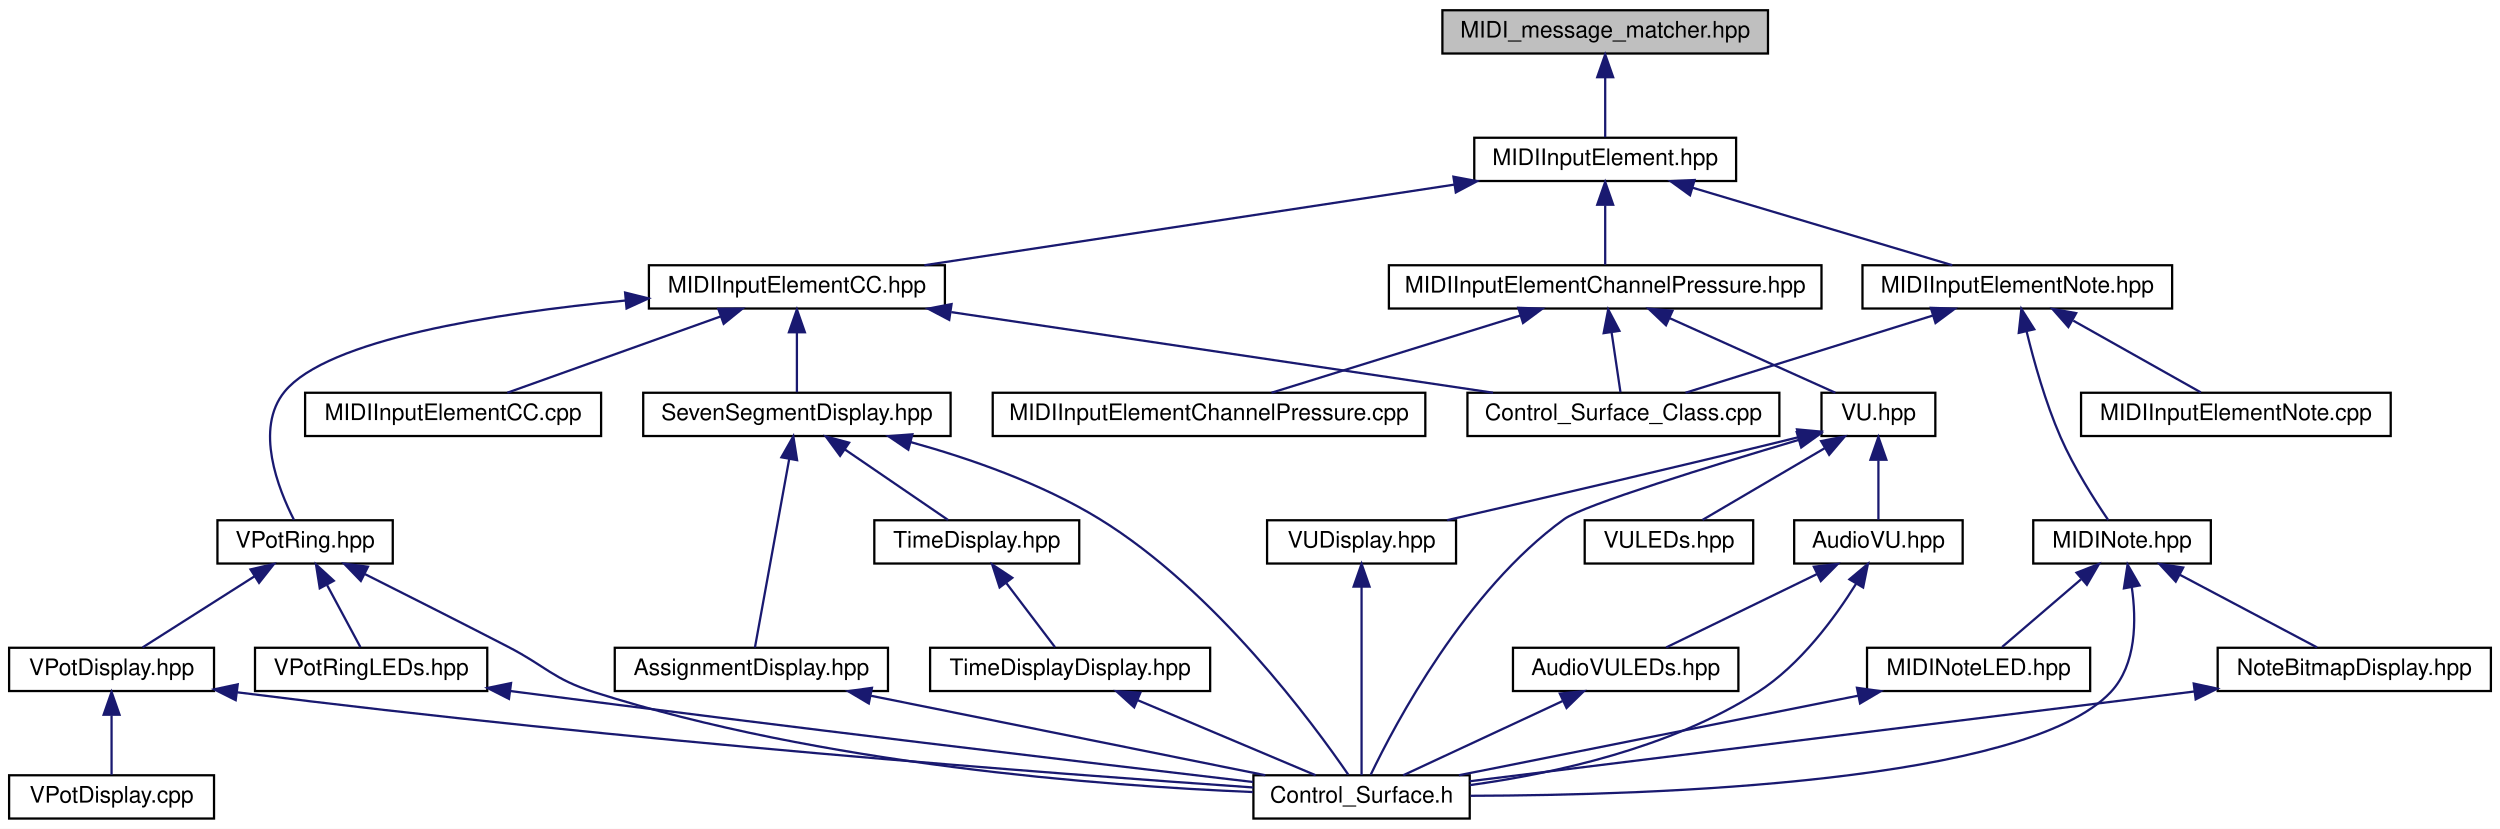
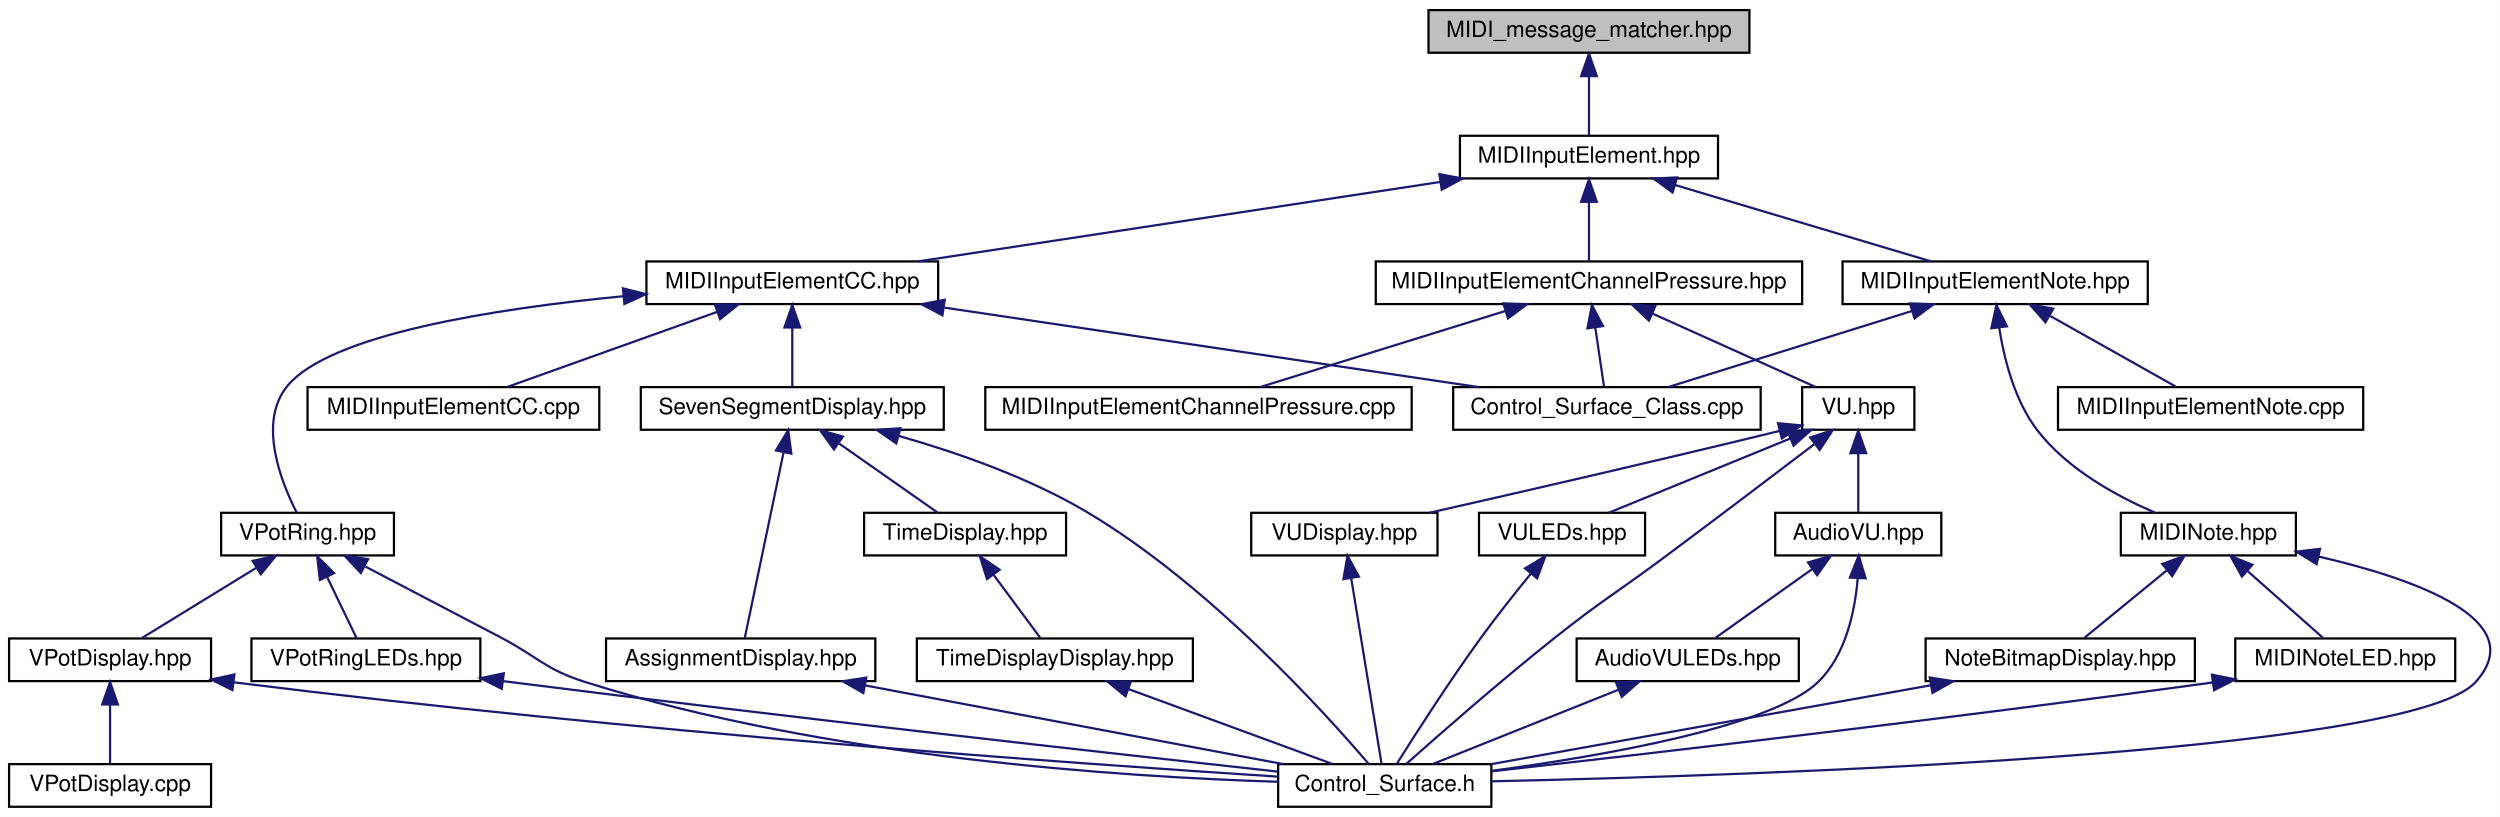
- <svg xmlns="http://www.w3.org/2000/svg" xmlns:xlink="http://www.w3.org/1999/xlink" width="1098pt" height="364pt" viewBox="0.00 0.00 1098.00 364.00">
+ <svg xmlns="http://www.w3.org/2000/svg" xmlns:xlink="http://www.w3.org/1999/xlink" width="1114pt" height="364pt" viewBox="0.00 0.00 1113.91 364.00">
  <g id="graph0" class="graph" transform="scale(1 1) rotate(0) translate(4 360)">
-     <polygon fill="white" stroke="none" points="-4,4 -4,-360 1094,-360 1094,4 -4,4" />
+     <polygon fill="white" stroke="none" points="-4,4 -4,-360 1109.91,-360 1109.91,4 -4,4" />
    <g id="node1" class="node">
      <g id="a_node1">
        <a xlink:title=" ">
-           <polygon fill="#bfbfbf" stroke="black" points="629.5,-336.5 629.5,-355.5 772.5,-355.5 772.5,-336.5 629.5,-336.5" />
-           <text text-anchor="middle" x="701" y="-343.5" font-family="Helvetica,sans-Serif" font-size="10.00">MIDI_message_matcher.hpp</text>
+           <polygon fill="#bfbfbf" stroke="black" points="632.5,-336.5 632.5,-355.5 775.5,-355.5 775.5,-336.5 632.5,-336.5" />
+           <text text-anchor="middle" x="704" y="-343.5" font-family="Helvetica,sans-Serif" font-size="10.00">MIDI_message_matcher.hpp</text>
        </a>
      </g>
    </g>
    <g id="node2" class="node">
      <g id="a_node2">
        <a xlink:href="../../dc/d90/MIDIInputElement_8hpp.html" target="_top" xlink:title=" ">
-           <polygon fill="white" stroke="black" points="643.5,-280.5 643.5,-299.5 758.5,-299.5 758.5,-280.5 643.5,-280.5" />
-           <text text-anchor="middle" x="701" y="-287.5" font-family="Helvetica,sans-Serif" font-size="10.00">MIDIInputElement.hpp</text>
+           <polygon fill="white" stroke="black" points="646.5,-280.5 646.5,-299.5 761.5,-299.5 761.5,-280.5 646.5,-280.5" />
+           <text text-anchor="middle" x="704" y="-287.5" font-family="Helvetica,sans-Serif" font-size="10.00">MIDIInputElement.hpp</text>
        </a>
      </g>
    </g>
    <g id="edge1" class="edge">
-       <path fill="none" stroke="midnightblue" d="M701,-325.805C701,-316.91 701,-306.78 701,-299.751" />
-       <polygon fill="midnightblue" stroke="midnightblue" points="697.5,-326.083 701,-336.083 704.5,-326.083 697.5,-326.083" />
+       <path fill="none" stroke="midnightblue" d="M704,-325.805C704,-316.91 704,-306.78 704,-299.751" />
+       <polygon fill="midnightblue" stroke="midnightblue" points="700.5,-326.083 704,-336.083 707.5,-326.083 700.5,-326.083" />
    </g>
    <g id="node3" class="node">
      <g id="a_node3">
        <a xlink:href="../../df/de0/MIDIInputElementCC_8hpp.html" target="_top" xlink:title=" ">
-           <polygon fill="white" stroke="black" points="281,-224.5 281,-243.5 411,-243.5 411,-224.5 281,-224.5" />
-           <text text-anchor="middle" x="346" y="-231.5" font-family="Helvetica,sans-Serif" font-size="10.00">MIDIInputElementCC.hpp</text>
+           <polygon fill="white" stroke="black" points="284,-224.5 284,-243.5 414,-243.5 414,-224.5 284,-224.5" />
+           <text text-anchor="middle" x="349" y="-231.5" font-family="Helvetica,sans-Serif" font-size="10.00">MIDIInputElementCC.hpp</text>
        </a>
      </g>
    </g>
    <g id="edge2" class="edge">
-       <path fill="none" stroke="midnightblue" d="M634.711,-278.917C567.645,-268.715 465.105,-253.117 401.988,-243.516" />
-       <polygon fill="midnightblue" stroke="midnightblue" points="634.337,-282.4 644.749,-280.444 635.389,-275.479 634.337,-282.4" />
+       <path fill="none" stroke="midnightblue" d="M637.711,-278.917C570.645,-268.715 468.105,-253.117 404.988,-243.516" />
+       <polygon fill="midnightblue" stroke="midnightblue" points="637.337,-282.4 647.749,-280.444 638.389,-275.479 637.337,-282.4" />
    </g>
    <g id="node15" class="node">
      <g id="a_node15">
        <a xlink:href="../../d8/d4f/MIDIInputElementChannelPressure_8hpp.html" target="_top" xlink:title=" ">
-           <polygon fill="white" stroke="black" points="606,-224.5 606,-243.5 796,-243.5 796,-224.5 606,-224.5" />
-           <text text-anchor="middle" x="701" y="-231.5" font-family="Helvetica,sans-Serif" font-size="10.00">MIDIInputElementChannelPressure.hpp</text>
+           <polygon fill="white" stroke="black" points="609,-224.5 609,-243.5 799,-243.5 799,-224.5 609,-224.5" />
+           <text text-anchor="middle" x="704" y="-231.5" font-family="Helvetica,sans-Serif" font-size="10.00">MIDIInputElementChannelPressure.hpp</text>
        </a>
      </g>
    </g>
    <g id="edge19" class="edge">
-       <path fill="none" stroke="midnightblue" d="M701,-269.805C701,-260.91 701,-250.78 701,-243.751" />
-       <polygon fill="midnightblue" stroke="midnightblue" points="697.5,-270.083 701,-280.083 704.5,-270.083 697.5,-270.083" />
+       <path fill="none" stroke="midnightblue" d="M704,-269.805C704,-260.91 704,-250.78 704,-243.751" />
+       <polygon fill="midnightblue" stroke="midnightblue" points="700.5,-270.083 704,-280.083 707.5,-270.083 700.5,-270.083" />
    </g>
    <g id="node22" class="node">
      <g id="a_node22">
        <a xlink:href="../../d5/d5f/MIDIInputElementNote_8hpp.html" target="_top" xlink:title=" ">
-           <polygon fill="white" stroke="black" points="814,-224.5 814,-243.5 950,-243.5 950,-224.5 814,-224.5" />
-           <text text-anchor="middle" x="882" y="-231.5" font-family="Helvetica,sans-Serif" font-size="10.00">MIDIInputElementNote.hpp</text>
-         </a>
-       </g>
-     </g>
-     <g id="edge31" class="edge">
-       <path fill="none" stroke="midnightblue" d="M739.319,-277.568C773.464,-267.381 822.661,-252.703 853.454,-243.516" />
-       <polygon fill="midnightblue" stroke="midnightblue" points="738.262,-274.231 729.68,-280.444 740.263,-280.938 738.262,-274.231" />
+           <polygon fill="white" stroke="black" points="817,-224.5 817,-243.5 953,-243.5 953,-224.5 817,-224.5" />
+           <text text-anchor="middle" x="885" y="-231.5" font-family="Helvetica,sans-Serif" font-size="10.00">MIDIInputElementNote.hpp</text>
+         </a>
+       </g>
+     </g>
+     <g id="edge32" class="edge">
+       <path fill="none" stroke="midnightblue" d="M742.319,-277.568C776.464,-267.381 825.661,-252.703 856.454,-243.516" />
+       <polygon fill="midnightblue" stroke="midnightblue" points="741.262,-274.231 732.68,-280.444 743.263,-280.938 741.262,-274.231" />
    </g>
    <g id="node4" class="node">
      <g id="a_node4">
        <a xlink:href="../../d9/d38/Control__Surface__Class_8cpp.html" target="_top" xlink:title=" ">
-           <polygon fill="white" stroke="black" points="640.5,-168.5 640.5,-187.5 777.5,-187.5 777.5,-168.5 640.5,-168.5" />
-           <text text-anchor="middle" x="709" y="-175.5" font-family="Helvetica,sans-Serif" font-size="10.00">Control_Surface_Class.cpp</text>
+           <polygon fill="white" stroke="black" points="643.5,-168.5 643.5,-187.5 780.5,-187.5 780.5,-168.5 643.5,-168.5" />
+           <text text-anchor="middle" x="712" y="-175.5" font-family="Helvetica,sans-Serif" font-size="10.00">Control_Surface_Class.cpp</text>
        </a>
      </g>
    </g>
    <g id="edge3" class="edge">
-       <path fill="none" stroke="midnightblue" d="M413.783,-222.917C482.36,-212.715 587.21,-197.117 651.751,-187.516" />
-       <polygon fill="midnightblue" stroke="midnightblue" points="412.895,-219.51 403.518,-224.444 413.925,-226.434 412.895,-219.51" />
+       <path fill="none" stroke="midnightblue" d="M416.783,-222.917C485.36,-212.715 590.21,-197.117 654.751,-187.516" />
+       <polygon fill="midnightblue" stroke="midnightblue" points="415.895,-219.51 406.518,-224.444 416.925,-226.434 415.895,-219.51" />
    </g>
    <g id="node5" class="node">
      <g id="a_node5">
        <a xlink:href="../../d4/d18/SevenSegmentDisplay_8hpp.html" target="_top" xlink:title=" ">
-           <polygon fill="white" stroke="black" points="278.5,-168.5 278.5,-187.5 413.5,-187.5 413.5,-168.5 278.5,-168.5" />
-           <text text-anchor="middle" x="346" y="-175.5" font-family="Helvetica,sans-Serif" font-size="10.00">SevenSegmentDisplay.hpp</text>
+           <polygon fill="white" stroke="black" points="281.5,-168.5 281.5,-187.5 416.5,-187.5 416.5,-168.5 281.5,-168.5" />
+           <text text-anchor="middle" x="349" y="-175.5" font-family="Helvetica,sans-Serif" font-size="10.00">SevenSegmentDisplay.hpp</text>
        </a>
      </g>
    </g>
    <g id="edge4" class="edge">
-       <path fill="none" stroke="midnightblue" d="M346,-213.805C346,-204.91 346,-194.78 346,-187.751" />
-       <polygon fill="midnightblue" stroke="midnightblue" points="342.5,-214.083 346,-224.083 349.5,-214.083 342.5,-214.083" />
+       <path fill="none" stroke="midnightblue" d="M349,-213.805C349,-204.91 349,-194.78 349,-187.751" />
+       <polygon fill="midnightblue" stroke="midnightblue" points="345.5,-214.083 349,-224.083 352.5,-214.083 345.5,-214.083" />
    </g>
    <g id="node10" class="node">
      <g id="a_node10">
        <a xlink:href="../../d7/d81/VPotRing_8hpp.html" target="_top" xlink:title=" ">
-           <polygon fill="white" stroke="black" points="91.5,-112.5 91.5,-131.5 168.5,-131.5 168.5,-112.5 91.5,-112.5" />
-           <text text-anchor="middle" x="130" y="-119.5" font-family="Helvetica,sans-Serif" font-size="10.00">VPotRing.hpp</text>
+           <polygon fill="white" stroke="black" points="94.5,-112.5 94.5,-131.5 171.5,-131.5 171.5,-112.5 94.5,-112.5" />
+           <text text-anchor="middle" x="133" y="-119.5" font-family="Helvetica,sans-Serif" font-size="10.00">VPotRing.hpp</text>
        </a>
      </g>
    </g>
    <g id="edge11" class="edge">
-       <path fill="none" stroke="midnightblue" d="M270.583,-227.995C212.768,-222.401 139.792,-210.923 121,-188 107.71,-171.789 118.174,-145.302 125.111,-131.686" />
-       <polygon fill="midnightblue" stroke="midnightblue" points="270.538,-231.506 280.817,-228.94 271.182,-224.535 270.538,-231.506" />
+       <path fill="none" stroke="midnightblue" d="M273.583,-227.995C215.768,-222.401 142.792,-210.923 124,-188 110.71,-171.789 121.174,-145.302 128.111,-131.686" />
+       <polygon fill="midnightblue" stroke="midnightblue" points="273.538,-231.506 283.817,-228.94 274.182,-224.535 273.538,-231.506" />
    </g>
    <g id="node14" class="node">
      <g id="a_node14">
        <a xlink:href="../../d7/da6/MIDIInputElementCC_8cpp.html" target="_top" xlink:title=" ">
-           <polygon fill="white" stroke="black" points="130,-168.5 130,-187.5 260,-187.5 260,-168.5 130,-168.5" />
-           <text text-anchor="middle" x="195" y="-175.5" font-family="Helvetica,sans-Serif" font-size="10.00">MIDIInputElementCC.cpp</text>
+           <polygon fill="white" stroke="black" points="133,-168.5 133,-187.5 263,-187.5 263,-168.5 133,-168.5" />
+           <text text-anchor="middle" x="198" y="-175.5" font-family="Helvetica,sans-Serif" font-size="10.00">MIDIInputElementCC.cpp</text>
        </a>
      </g>
    </g>
    <g id="edge18" class="edge">
-       <path fill="none" stroke="midnightblue" d="M312.554,-221.039C284.142,-210.879 244.063,-196.546 218.814,-187.516" />
-       <polygon fill="midnightblue" stroke="midnightblue" points="311.479,-224.372 322.074,-224.444 313.836,-217.781 311.479,-224.372" />
+       <path fill="none" stroke="midnightblue" d="M315.554,-221.039C287.142,-210.879 247.063,-196.546 221.814,-187.516" />
+       <polygon fill="midnightblue" stroke="midnightblue" points="314.479,-224.372 325.074,-224.444 316.836,-217.781 314.479,-224.372" />
    </g>
    <g id="node6" class="node">
      <g id="a_node6">
        <a xlink:href="../../db/dbf/Control__Surface_8h.html" target="_top" xlink:title="The main header file that includes all Control-Surface header files.">
-           <polygon fill="white" stroke="black" points="546.5,-0.5 546.5,-19.5 641.5,-19.5 641.5,-0.5 546.5,-0.5" />
-           <text text-anchor="middle" x="594" y="-7.5" font-family="Helvetica,sans-Serif" font-size="10.00">Control_Surface.h</text>
+           <polygon fill="white" stroke="black" points="565.5,-0.5 565.5,-19.5 660.5,-19.5 660.5,-0.5 565.5,-0.5" />
+           <text text-anchor="middle" x="613" y="-7.5" font-family="Helvetica,sans-Serif" font-size="10.00">Control_Surface.h</text>
        </a>
      </g>
    </g>
    <g id="edge5" class="edge">
-       <path fill="none" stroke="midnightblue" d="M395.835,-165.868C421.858,-158.675 453.5,-147.683 479,-132 529.606,-100.876 572.907,-42.008 588.151,-19.788" />
-       <polygon fill="midnightblue" stroke="midnightblue" points="394.926,-162.488 386.161,-168.44 396.725,-169.253 394.926,-162.488" />
+       <path fill="none" stroke="midnightblue" d="M396.533,-165.724C422.336,-158.387 454.151,-147.303 480,-132 535.067,-99.399 587.227,-41.419 605.824,-19.612" />
+       <polygon fill="midnightblue" stroke="midnightblue" points="395.321,-162.428 386.604,-168.45 397.173,-169.178 395.321,-162.428" />
    </g>
    <g id="node7" class="node">
      <g id="a_node7">
        <a xlink:href="../../de/d83/AssignmentDisplay_8hpp.html" target="_top" xlink:title=" ">
          <polygon fill="white" stroke="black" points="266,-56.5 266,-75.5 386,-75.5 386,-56.5 266,-56.5" />
          <text text-anchor="middle" x="326" y="-63.5" font-family="Helvetica,sans-Serif" font-size="10.00">AssignmentDisplay.hpp</text>
        </a>
      </g>
    </g>
    <g id="edge6" class="edge">
-       <path fill="none" stroke="midnightblue" d="M342.609,-158.348C338.228,-134.254 330.783,-93.308 327.562,-75.591" />
-       <polygon fill="midnightblue" stroke="midnightblue" points="339.198,-159.156 344.431,-168.368 346.085,-157.904 339.198,-159.156" />
+       <path fill="none" stroke="midnightblue" d="M345.1,-158.348C340.062,-134.254 331.501,-93.308 327.796,-75.591" />
+       <polygon fill="midnightblue" stroke="midnightblue" points="341.723,-159.297 347.195,-168.368 348.574,-157.864 341.723,-159.297" />
    </g>
    <g id="node8" class="node">
      <g id="a_node8">
        <a xlink:href="../../d9/dc9/TimeDisplay_8hpp.html" target="_top" xlink:title=" ">
-           <polygon fill="white" stroke="black" points="380,-112.5 380,-131.5 470,-131.5 470,-112.5 380,-112.5" />
-           <text text-anchor="middle" x="425" y="-119.5" font-family="Helvetica,sans-Serif" font-size="10.00">TimeDisplay.hpp</text>
+           <polygon fill="white" stroke="black" points="381,-112.5 381,-131.5 471,-131.5 471,-112.5 381,-112.5" />
+           <text text-anchor="middle" x="426" y="-119.5" font-family="Helvetica,sans-Serif" font-size="10.00">TimeDisplay.hpp</text>
        </a>
      </g>
    </g>
    <g id="edge8" class="edge">
-       <path fill="none" stroke="midnightblue" d="M367.034,-162.622C381.466,-152.757 400.141,-139.992 412.339,-131.655" />
-       <polygon fill="midnightblue" stroke="midnightblue" points="364.973,-159.791 358.693,-168.324 368.923,-165.57 364.973,-159.791" />
+       <path fill="none" stroke="midnightblue" d="M369.901,-162.342C383.911,-152.517 401.883,-139.913 413.659,-131.655" />
+       <polygon fill="midnightblue" stroke="midnightblue" points="367.549,-159.717 361.371,-168.324 371.568,-165.448 367.549,-159.717" />
    </g>
    <g id="edge7" class="edge">
-       <path fill="none" stroke="midnightblue" d="M378.56,-54.41C429.209,-44.204 504.867,-28.96 551.733,-19.516" />
-       <polygon fill="midnightblue" stroke="midnightblue" points="377.577,-51.037 368.465,-56.444 378.96,-57.899 377.577,-51.037" />
+       <path fill="none" stroke="midnightblue" d="M381.608,-54.537C435.849,-44.332 517.338,-28.999 567.737,-19.516" />
+       <polygon fill="midnightblue" stroke="midnightblue" points="380.656,-51.155 371.476,-56.444 381.951,-58.034 380.656,-51.155" />
    </g>
    <g id="node9" class="node">
      <g id="a_node9">
        <a xlink:href="../../d2/d35/TimeDisplayDisplay_8hpp.html" target="_top" xlink:title=" ">
          <polygon fill="white" stroke="black" points="404.5,-56.5 404.5,-75.5 527.5,-75.5 527.5,-56.5 404.5,-56.5" />
          <text text-anchor="middle" x="466" y="-63.5" font-family="Helvetica,sans-Serif" font-size="10.00">TimeDisplayDisplay.hpp</text>
        </a>
      </g>
    </g>
    <g id="edge9" class="edge">
-       <path fill="none" stroke="midnightblue" d="M438.017,-103.855C445.117,-94.505 453.604,-83.326 459.356,-75.751" />
-       <polygon fill="midnightblue" stroke="midnightblue" points="435.03,-102.002 431.77,-112.083 440.605,-106.235 435.03,-102.002" />
+       <path fill="none" stroke="midnightblue" d="M438.7,-103.855C445.626,-94.505 453.906,-83.326 459.518,-75.751" />
+       <polygon fill="midnightblue" stroke="midnightblue" points="435.745,-101.964 432.605,-112.083 441.37,-106.131 435.745,-101.964" />
    </g>
    <g id="edge10" class="edge">
-       <path fill="none" stroke="midnightblue" d="M495.623,-52.503C519.619,-42.38 552.784,-28.388 573.813,-19.516" />
-       <polygon fill="midnightblue" stroke="midnightblue" points="494.135,-49.332 486.282,-56.444 496.856,-55.781 494.135,-49.332" />
+       <path fill="none" stroke="midnightblue" d="M498.923,-52.906C526.56,-42.754 565.344,-28.506 589.816,-19.516" />
+       <polygon fill="midnightblue" stroke="midnightblue" points="497.472,-49.71 489.293,-56.444 499.886,-56.281 497.472,-49.71" />
    </g>
    <g id="edge15" class="edge">
-       <path fill="none" stroke="midnightblue" d="M156.271,-107.858C174.023,-98.943 197.968,-86.851 219,-76 235.961,-67.249 238.816,-61.797 257,-56 356.681,-24.222 479.883,-14.876 546.248,-12.134" />
-       <polygon fill="midnightblue" stroke="midnightblue" points="154.474,-104.844 147.104,-112.456 157.612,-111.101 154.474,-104.844" />
+       <path fill="none" stroke="midnightblue" d="M158.816,-107.512C175.9,-98.582 198.793,-86.604 219,-76 235.9,-67.131 238.796,-61.733 257,-56 363.808,-22.362 496.138,-13.776 565.492,-11.646" />
+       <polygon fill="midnightblue" stroke="midnightblue" points="156.734,-104.651 149.493,-112.385 159.977,-110.855 156.734,-104.651" />
    </g>
    <g id="node11" class="node">
      <g id="a_node11">
        <a xlink:href="../../d0/dbf/VPotDisplay_8hpp.html" target="_top" xlink:title=" ">
          <polygon fill="white" stroke="black" points="0,-56.5 0,-75.5 90,-75.5 90,-56.5 0,-56.5" />
          <text text-anchor="middle" x="45" y="-63.5" font-family="Helvetica,sans-Serif" font-size="10.00">VPotDisplay.hpp</text>
        </a>
      </g>
    </g>
    <g id="edge12" class="edge">
-       <path fill="none" stroke="midnightblue" d="M107.806,-106.901C92.22,-96.999 71.87,-84.07 58.623,-75.654" />
-       <polygon fill="midnightblue" stroke="midnightblue" points="106.026,-109.916 116.343,-112.324 109.779,-104.007 106.026,-109.916" />
+       <path fill="none" stroke="midnightblue" d="M110.023,-106.901C93.887,-96.999 72.819,-84.07 59.104,-75.654" />
+       <polygon fill="midnightblue" stroke="midnightblue" points="108.507,-110.077 118.861,-112.324 112.169,-104.111 108.507,-110.077" />
    </g>
    <g id="node13" class="node">
      <g id="a_node13">
        <a xlink:href="../../dc/d48/VPotRingLEDs_8hpp.html" target="_top" xlink:title=" ">
          <polygon fill="white" stroke="black" points="108,-56.5 108,-75.5 210,-75.5 210,-56.5 108,-56.5" />
          <text text-anchor="middle" x="159" y="-63.5" font-family="Helvetica,sans-Serif" font-size="10.00">VPotRingLEDs.hpp</text>
        </a>
      </g>
    </g>
    <g id="edge16" class="edge">
-       <path fill="none" stroke="midnightblue" d="M139.676,-102.983C144.598,-93.817 150.358,-83.092 154.3,-75.751" />
-       <polygon fill="midnightblue" stroke="midnightblue" points="136.437,-101.617 134.789,-112.083 142.604,-104.929 136.437,-101.617" />
+       <path fill="none" stroke="midnightblue" d="M141.675,-102.983C146.088,-93.817 151.252,-83.092 154.787,-75.751" />
+       <polygon fill="midnightblue" stroke="midnightblue" points="138.478,-101.555 137.293,-112.083 144.785,-104.591 138.478,-101.555" />
    </g>
    <g id="edge13" class="edge">
-       <path fill="none" stroke="midnightblue" d="M100.185,-55.938C270.276,-34.378 459.794,-20.117 546.433,-14.14" />
-       <polygon fill="midnightblue" stroke="midnightblue" points="99.519,-52.494 90.044,-57.235 100.407,-59.438 99.519,-52.494" />
+       <path fill="none" stroke="midnightblue" d="M100.088,-55.956C277.612,-33.755 476.183,-19.677 565.389,-13.925" />
+       <polygon fill="midnightblue" stroke="midnightblue" points="99.526,-52.499 90.043,-57.224 100.402,-59.444 99.526,-52.499" />
    </g>
    <g id="node12" class="node">
      <g id="a_node12">
        <a xlink:href="../../d7/db9/VPotDisplay_8cpp.html" target="_top" xlink:title=" ">
          <polygon fill="white" stroke="black" points="0,-0.5 0,-19.5 90,-19.5 90,-0.5 0,-0.5" />
          <text text-anchor="middle" x="45" y="-7.5" font-family="Helvetica,sans-Serif" font-size="10.00">VPotDisplay.cpp</text>
        </a>
      </g>
    </g>
    <g id="edge14" class="edge">
      <path fill="none" stroke="midnightblue" d="M45,-45.804C45,-36.91 45,-26.78 45,-19.751" />
      <polygon fill="midnightblue" stroke="midnightblue" points="41.5,-46.083 45,-56.083 48.5,-46.083 41.5,-46.083" />
    </g>
    <g id="edge17" class="edge">
-       <path fill="none" stroke="midnightblue" d="M220.149,-56.504C221.444,-56.333 222.729,-56.165 224,-56 339.665,-40.96 475.881,-24.79 546.366,-16.538" />
-       <polygon fill="midnightblue" stroke="midnightblue" points="219.534,-53.055 210.084,-57.846 220.459,-59.993 219.534,-53.055" />
+       <path fill="none" stroke="midnightblue" d="M220.148,-56.494C221.443,-56.326 222.729,-56.161 224,-56 346.915,-40.383 491.974,-24.195 565.351,-16.164" />
+       <polygon fill="midnightblue" stroke="midnightblue" points="219.539,-53.044 210.08,-57.817 220.451,-59.984 219.539,-53.044" />
    </g>
    <g id="edge20" class="edge">
-       <path fill="none" stroke="midnightblue" d="M703.8,-214.101C705.128,-205.136 706.651,-194.858 707.704,-187.751" />
-       <polygon fill="midnightblue" stroke="midnightblue" points="700.324,-213.678 702.321,-224.083 707.249,-214.704 700.324,-213.678" />
+       <path fill="none" stroke="midnightblue" d="M706.8,-214.101C708.128,-205.136 709.651,-194.858 710.704,-187.751" />
+       <polygon fill="midnightblue" stroke="midnightblue" points="703.324,-213.678 705.321,-224.083 710.249,-214.704 703.324,-213.678" />
    </g>
    <g id="node16" class="node">
      <g id="a_node16">
        <a xlink:href="../../db/dda/VU_8hpp.html" target="_top" xlink:title=" ">
-           <polygon fill="white" stroke="black" points="796,-168.5 796,-187.5 846,-187.5 846,-168.5 796,-168.5" />
-           <text text-anchor="middle" x="821" y="-175.5" font-family="Helvetica,sans-Serif" font-size="10.00">VU.hpp</text>
+           <polygon fill="white" stroke="black" points="799,-168.5 799,-187.5 849,-187.5 849,-168.5 799,-168.5" />
+           <text text-anchor="middle" x="824" y="-175.5" font-family="Helvetica,sans-Serif" font-size="10.00">VU.hpp</text>
        </a>
      </g>
    </g>
    <g id="edge21" class="edge">
-       <path fill="none" stroke="midnightblue" d="M729.373,-220.232C751.82,-210.131 782.535,-196.309 802.075,-187.516" />
-       <polygon fill="midnightblue" stroke="midnightblue" points="727.697,-217.148 720.014,-224.444 730.57,-223.532 727.697,-217.148" />
+       <path fill="none" stroke="midnightblue" d="M732.373,-220.232C754.82,-210.131 785.535,-196.309 805.075,-187.516" />
+       <polygon fill="midnightblue" stroke="midnightblue" points="730.697,-217.148 723.014,-224.444 733.57,-223.532 730.697,-217.148" />
    </g>
    <g id="node21" class="node">
      <g id="a_node21">
        <a xlink:href="../../d2/dcc/MIDIInputElementChannelPressure_8cpp.html" target="_top" xlink:title=" ">
-           <polygon fill="white" stroke="black" points="432,-168.5 432,-187.5 622,-187.5 622,-168.5 432,-168.5" />
-           <text text-anchor="middle" x="527" y="-175.5" font-family="Helvetica,sans-Serif" font-size="10.00">MIDIInputElementChannelPressure.cpp</text>
-         </a>
-       </g>
-     </g>
-     <g id="edge30" class="edge">
-       <path fill="none" stroke="midnightblue" d="M663.739,-221.436C630.933,-211.255 583.917,-196.664 554.442,-187.516" />
-       <polygon fill="midnightblue" stroke="midnightblue" points="662.841,-224.822 673.429,-224.444 664.916,-218.137 662.841,-224.822" />
+           <polygon fill="white" stroke="black" points="435,-168.5 435,-187.5 625,-187.5 625,-168.5 435,-168.5" />
+           <text text-anchor="middle" x="530" y="-175.5" font-family="Helvetica,sans-Serif" font-size="10.00">MIDIInputElementChannelPressure.cpp</text>
+         </a>
+       </g>
+     </g>
+     <g id="edge31" class="edge">
+       <path fill="none" stroke="midnightblue" d="M666.739,-221.436C633.933,-211.255 586.917,-196.664 557.442,-187.516" />
+       <polygon fill="midnightblue" stroke="midnightblue" points="665.841,-224.822 676.429,-224.444 667.916,-218.137 665.841,-224.822" />
    </g>
    <g id="edge28" class="edge">
-       <path fill="none" stroke="midnightblue" d="M786.012,-166.807C748.011,-155.545 691.554,-138.183 683,-132 639.675,-100.682 608.667,-41.93 598.031,-19.765" />
-       <polygon fill="midnightblue" stroke="midnightblue" points="785.128,-170.195 795.71,-169.667 787.108,-163.481 785.128,-170.195" />
+       <path fill="none" stroke="midnightblue" d="M804.393,-162.062C786.999,-148.838 760.875,-129.046 738,-112 716.331,-95.853 710.172,-92.794 689,-76 664.516,-56.579 636.889,-32.334 622.644,-19.65" />
+       <polygon fill="midnightblue" stroke="midnightblue" points="802.552,-165.059 812.63,-168.329 806.791,-159.488 802.552,-165.059" />
    </g>
    <g id="node17" class="node">
      <g id="a_node17">
        <a xlink:href="../../dc/de8/AudioVU_8hpp.html" target="_top" xlink:title=" ">
-           <polygon fill="white" stroke="black" points="784,-112.5 784,-131.5 858,-131.5 858,-112.5 784,-112.5" />
-           <text text-anchor="middle" x="821" y="-119.5" font-family="Helvetica,sans-Serif" font-size="10.00">AudioVU.hpp</text>
+           <polygon fill="white" stroke="black" points="787,-112.5 787,-131.5 861,-131.5 861,-112.5 787,-112.5" />
+           <text text-anchor="middle" x="824" y="-119.5" font-family="Helvetica,sans-Serif" font-size="10.00">AudioVU.hpp</text>
        </a>
      </g>
    </g>
    <g id="edge22" class="edge">
-       <path fill="none" stroke="midnightblue" d="M821,-157.805C821,-148.91 821,-138.78 821,-131.751" />
-       <polygon fill="midnightblue" stroke="midnightblue" points="817.5,-158.083 821,-168.083 824.5,-158.083 817.5,-158.083" />
+       <path fill="none" stroke="midnightblue" d="M824,-157.805C824,-148.91 824,-138.78 824,-131.751" />
+       <polygon fill="midnightblue" stroke="midnightblue" points="820.5,-158.083 824,-168.083 827.5,-158.083 820.5,-158.083" />
    </g>
    <g id="node19" class="node">
      <g id="a_node19">
        <a xlink:href="../../d0/db9/VUDisplay_8hpp.html" target="_top" xlink:title=" ">
-           <polygon fill="white" stroke="black" points="552.5,-112.5 552.5,-131.5 635.5,-131.5 635.5,-112.5 552.5,-112.5" />
-           <text text-anchor="middle" x="594" y="-119.5" font-family="Helvetica,sans-Serif" font-size="10.00">VUDisplay.hpp</text>
+           <polygon fill="white" stroke="black" points="553.5,-112.5 553.5,-131.5 636.5,-131.5 636.5,-112.5 553.5,-112.5" />
+           <text text-anchor="middle" x="595" y="-119.5" font-family="Helvetica,sans-Serif" font-size="10.00">VUDisplay.hpp</text>
        </a>
      </g>
    </g>
    <g id="edge26" class="edge">
-       <path fill="none" stroke="midnightblue" d="M786.297,-168.073C786.198,-168.049 786.099,-168.024 786,-168 732.471,-154.846 670.331,-140.439 631.583,-131.557" />
-       <polygon fill="midnightblue" stroke="midnightblue" points="785.231,-171.414 795.781,-170.446 786.93,-164.623 785.231,-171.414" />
+       <path fill="none" stroke="midnightblue" d="M789.298,-168.073C789.198,-168.048 789.099,-168.024 789,-168 734.928,-154.779 672.137,-140.389 632.98,-131.529" />
+       <polygon fill="midnightblue" stroke="midnightblue" points="788.233,-171.414 798.783,-170.439 789.928,-164.623 788.233,-171.414" />
    </g>
    <g id="node20" class="node">
      <g id="a_node20">
        <a xlink:href="../../d3/d52/MIDI__Inputs_2LEDs_2MCU_2VULEDs_8hpp.html" target="_top" xlink:title=" ">
-           <polygon fill="white" stroke="black" points="692,-112.5 692,-131.5 766,-131.5 766,-112.5 692,-112.5" />
-           <text text-anchor="middle" x="729" y="-119.5" font-family="Helvetica,sans-Serif" font-size="10.00">VULEDs.hpp</text>
+           <polygon fill="white" stroke="black" points="655,-112.5 655,-131.5 729,-131.5 729,-112.5 655,-112.5" />
+           <text text-anchor="middle" x="692" y="-119.5" font-family="Helvetica,sans-Serif" font-size="10.00">VULEDs.hpp</text>
        </a>
      </g>
    </g>
    <g id="edge29" class="edge">
-       <path fill="none" stroke="midnightblue" d="M797.45,-163.177C780.521,-153.241 758.217,-140.149 743.745,-131.655" />
-       <polygon fill="midnightblue" stroke="midnightblue" points="795.823,-166.28 806.219,-168.324 799.366,-160.243 795.823,-166.28" />
+       <path fill="none" stroke="midnightblue" d="M793.781,-164.638C769.01,-154.504 734.6,-140.427 712.818,-131.516" />
+       <polygon fill="midnightblue" stroke="midnightblue" points="792.503,-167.897 803.084,-168.444 795.154,-161.418 792.503,-167.897" />
    </g>
    <g id="edge25" class="edge">
-       <path fill="none" stroke="midnightblue" d="M811.197,-103.615C801.94,-88.775 786.705,-67.987 768,-56 729.645,-31.42 678.444,-20.24 641.525,-15.171" />
-       <polygon fill="midnightblue" stroke="midnightblue" points="808.275,-105.548 816.394,-112.356 814.292,-101.971 808.275,-105.548" />
+       <path fill="none" stroke="midnightblue" d="M823.737,-102.096C822.497,-87.519 818.399,-67.9 806,-56 785.459,-36.286 710.814,-23.254 660.605,-16.504" />
+       <polygon fill="midnightblue" stroke="midnightblue" points="820.259,-102.636 824.223,-112.461 827.251,-102.308 820.259,-102.636" />
    </g>
    <g id="node18" class="node">
      <g id="a_node18">
        <a xlink:href="../../d4/dde/AudioVULEDs_8hpp.html" target="_top" xlink:title=" ">
-           <polygon fill="white" stroke="black" points="660.5,-56.5 660.5,-75.5 759.5,-75.5 759.5,-56.5 660.5,-56.5" />
-           <text text-anchor="middle" x="710" y="-63.5" font-family="Helvetica,sans-Serif" font-size="10.00">AudioVULEDs.hpp</text>
+           <polygon fill="white" stroke="black" points="698.5,-56.5 698.5,-75.5 797.5,-75.5 797.5,-56.5 698.5,-56.5" />
+           <text text-anchor="middle" x="748" y="-63.5" font-family="Helvetica,sans-Serif" font-size="10.00">AudioVULEDs.hpp</text>
        </a>
      </g>
    </g>
    <g id="edge23" class="edge">
-       <path fill="none" stroke="midnightblue" d="M793.995,-107.862C773.412,-97.849 745.655,-84.346 727.79,-75.654" />
-       <polygon fill="midnightblue" stroke="midnightblue" points="792.642,-111.097 803.166,-112.324 795.705,-104.802 792.642,-111.097" />
+       <path fill="none" stroke="midnightblue" d="M803.424,-106.38C789.688,-96.62 772.075,-84.106 760.433,-75.834" />
+       <polygon fill="midnightblue" stroke="midnightblue" points="801.61,-109.385 811.789,-112.324 805.665,-103.679 801.61,-109.385" />
    </g>
    <g id="edge24" class="edge">
-       <path fill="none" stroke="midnightblue" d="M682.28,-52.096C660.608,-42.007 631.098,-28.27 612.295,-19.516" />
-       <polygon fill="midnightblue" stroke="midnightblue" points="681.077,-55.396 691.619,-56.444 684.031,-49.05 681.077,-55.396" />
+       <path fill="none" stroke="midnightblue" d="M717.094,-52.638C691.76,-42.504 656.569,-28.427 634.291,-19.516" />
+       <polygon fill="midnightblue" stroke="midnightblue" points="716.024,-55.979 726.609,-56.444 718.624,-49.48 716.024,-55.979" />
    </g>
    <g id="edge27" class="edge">
-       <path fill="none" stroke="midnightblue" d="M594,-102.348C594,-78.254 594,-37.308 594,-19.591" />
-       <polygon fill="midnightblue" stroke="midnightblue" points="590.5,-102.368 594,-112.368 597.5,-102.369 590.5,-102.368" />
-     </g>
-     <g id="edge32" class="edge">
-       <path fill="none" stroke="midnightblue" d="M844.953,-221.436C812.336,-211.255 765.59,-196.664 736.284,-187.516" />
-       <polygon fill="midnightblue" stroke="midnightblue" points="843.999,-224.805 854.588,-224.444 846.085,-218.123 843.999,-224.805" />
+       <path fill="none" stroke="midnightblue" d="M598.052,-102.348C601.995,-78.254 608.695,-37.308 611.594,-19.591" />
+       <polygon fill="midnightblue" stroke="midnightblue" points="594.573,-101.934 596.412,-112.368 601.481,-103.065 594.573,-101.934" />
+     </g>
+     <g id="edge30" class="edge">
+       <path fill="none" stroke="midnightblue" d="M678.085,-104.346C671.247,-95.98 662.996,-85.603 656,-76 641.659,-56.315 626.227,-32.177 618.327,-19.58" />
+       <polygon fill="midnightblue" stroke="midnightblue" points="675.52,-106.737 684.586,-112.22 680.918,-102.28 675.52,-106.737" />
+     </g>
+     <g id="edge33" class="edge">
+       <path fill="none" stroke="midnightblue" d="M847.953,-221.436C815.336,-211.255 768.59,-196.664 739.284,-187.516" />
+       <polygon fill="midnightblue" stroke="midnightblue" points="846.999,-224.805 857.588,-224.444 849.085,-218.123 846.999,-224.805" />
    </g>
    <g id="node23" class="node">
      <g id="a_node23">
        <a xlink:href="../../d0/d31/MIDIInputElementNote_8cpp.html" target="_top" xlink:title=" ">
-           <polygon fill="white" stroke="black" points="910,-168.5 910,-187.5 1046,-187.5 1046,-168.5 910,-168.5" />
-           <text text-anchor="middle" x="978" y="-175.5" font-family="Helvetica,sans-Serif" font-size="10.00">MIDIInputElementNote.cpp</text>
-         </a>
-       </g>
-     </g>
-     <g id="edge33" class="edge">
-       <path fill="none" stroke="midnightblue" d="M906.574,-219.177C924.239,-209.241 947.513,-196.149 962.614,-187.655" />
-       <polygon fill="midnightblue" stroke="midnightblue" points="904.424,-216.371 897.424,-224.324 907.856,-222.472 904.424,-216.371" />
+           <polygon fill="white" stroke="black" points="913,-168.5 913,-187.5 1049,-187.5 1049,-168.5 913,-168.5" />
+           <text text-anchor="middle" x="981" y="-175.5" font-family="Helvetica,sans-Serif" font-size="10.00">MIDIInputElementNote.cpp</text>
+         </a>
+       </g>
+     </g>
+     <g id="edge34" class="edge">
+       <path fill="none" stroke="midnightblue" d="M909.574,-219.177C927.239,-209.241 950.513,-196.149 965.614,-187.655" />
+       <polygon fill="midnightblue" stroke="midnightblue" points="907.424,-216.371 900.424,-224.324 910.856,-222.472 907.424,-216.371" />
    </g>
    <g id="node24" class="node">
      <g id="a_node24">
        <a xlink:href="../../d2/d97/MIDINote_8hpp.html" target="_top" xlink:title=" ">
-           <polygon fill="white" stroke="black" points="889,-112.5 889,-131.5 967,-131.5 967,-112.5 889,-112.5" />
-           <text text-anchor="middle" x="928" y="-119.5" font-family="Helvetica,sans-Serif" font-size="10.00">MIDINote.hpp</text>
-         </a>
-       </g>
-     </g>
-     <g id="edge34" class="edge">
-       <path fill="none" stroke="midnightblue" d="M886.061,-214.523C889.294,-201.267 894.373,-183.147 901,-168 906.843,-154.645 915.929,-140.405 921.922,-131.604" />
-       <polygon fill="midnightblue" stroke="midnightblue" points="882.634,-213.81 883.787,-224.342 889.453,-215.389 882.634,-213.81" />
-     </g>
-     <g id="edge37" class="edge">
-       <path fill="none" stroke="midnightblue" d="M932.275,-102.157C934.366,-87.642 934.382,-68.076 923,-56 885.584,-16.302 723.689,-10.706 641.807,-10.486" />
-       <polygon fill="midnightblue" stroke="midnightblue" points="928.82,-101.591 930.426,-112.064 935.701,-102.876 928.82,-101.591" />
+           <polygon fill="white" stroke="black" points="941,-112.5 941,-131.5 1019,-131.5 1019,-112.5 941,-112.5" />
+           <text text-anchor="middle" x="980" y="-119.5" font-family="Helvetica,sans-Serif" font-size="10.00">MIDINote.hpp</text>
+         </a>
+       </g>
+     </g>
+     <g id="edge35" class="edge">
+       <path fill="none" stroke="midnightblue" d="M886.783,-214.126C888.928,-200.164 893.644,-181.335 904,-168 917.355,-150.803 939.278,-138.838 956.155,-131.592" />
+       <polygon fill="midnightblue" stroke="midnightblue" points="883.305,-213.729 885.555,-224.083 890.253,-214.586 883.305,-213.729" />
+     </g>
+     <g id="edge38" class="edge">
+       <path fill="none" stroke="midnightblue" d="M1029.08,-112.009C1072.14,-102.06 1124.23,-83.679 1099,-56 1069.81,-23.986 777.128,-14.404 660.548,-11.844" />
+       <polygon fill="midnightblue" stroke="midnightblue" points="1028.24,-108.611 1019.23,-114.181 1029.75,-115.447 1028.24,-108.611" />
    </g>
    <g id="node25" class="node">
      <g id="a_node25">
        <a xlink:href="../../d2/d24/NoteBitmapDisplay_8hpp.html" target="_top" xlink:title=" ">
-           <polygon fill="white" stroke="black" points="970,-56.5 970,-75.5 1090,-75.5 1090,-56.5 970,-56.5" />
-           <text text-anchor="middle" x="1030" y="-63.5" font-family="Helvetica,sans-Serif" font-size="10.00">NoteBitmapDisplay.hpp</text>
-         </a>
-       </g>
-     </g>
-     <g id="edge35" class="edge">
-       <path fill="none" stroke="midnightblue" d="M953.331,-107.59C972.19,-97.605 997.384,-84.267 1013.65,-75.654" />
-       <polygon fill="midnightblue" stroke="midnightblue" points="951.588,-104.552 944.388,-112.324 954.864,-110.738 951.588,-104.552" />
+           <polygon fill="white" stroke="black" points="854,-56.5 854,-75.5 974,-75.5 974,-56.5 854,-56.5" />
+           <text text-anchor="middle" x="914" y="-63.5" font-family="Helvetica,sans-Serif" font-size="10.00">NoteBitmapDisplay.hpp</text>
+         </a>
+       </g>
+     </g>
+     <g id="edge36" class="edge">
+       <path fill="none" stroke="midnightblue" d="M961.446,-105.82C949.622,-96.145 934.714,-83.948 924.797,-75.834" />
+       <polygon fill="midnightblue" stroke="midnightblue" points="959.44,-108.7 969.396,-112.324 963.873,-103.283 959.44,-108.7" />
    </g>
    <g id="node26" class="node">
      <g id="a_node26">
        <a xlink:href="../../db/dff/MIDINoteLED_8hpp.html" target="_top" xlink:title=" ">
-           <polygon fill="white" stroke="black" points="816,-56.5 816,-75.5 914,-75.5 914,-56.5 816,-56.5" />
-           <text text-anchor="middle" x="865" y="-63.5" font-family="Helvetica,sans-Serif" font-size="10.00">MIDINoteLED.hpp</text>
-         </a>
-       </g>
-     </g>
-     <g id="edge38" class="edge">
-       <path fill="none" stroke="midnightblue" d="M909.96,-105.537C898.727,-95.909 884.681,-83.869 875.306,-75.834" />
-       <polygon fill="midnightblue" stroke="midnightblue" points="908.008,-108.473 917.878,-112.324 912.563,-103.159 908.008,-108.473" />
-     </g>
-     <g id="edge36" class="edge">
-       <path fill="none" stroke="midnightblue" d="M959.786,-56.304C870.402,-45.233 718.378,-26.405 641.51,-16.884" />
-       <polygon fill="midnightblue" stroke="midnightblue" points="959.479,-59.792 969.834,-57.548 960.34,-52.846 959.479,-59.792" />
+           <polygon fill="white" stroke="black" points="992,-56.5 992,-75.5 1090,-75.5 1090,-56.5 992,-56.5" />
+           <text text-anchor="middle" x="1041" y="-63.5" font-family="Helvetica,sans-Serif" font-size="10.00">MIDINoteLED.hpp</text>
+         </a>
+       </g>
    </g>
    <g id="edge39" class="edge">
-       <path fill="none" stroke="midnightblue" d="M812.172,-54.473C760.955,-44.268 684.23,-28.979 636.74,-19.516" />
-       <polygon fill="midnightblue" stroke="midnightblue" points="811.568,-57.922 822.059,-56.444 812.936,-51.057 811.568,-57.922" />
+       <path fill="none" stroke="midnightblue" d="M997.467,-105.537C1008.34,-95.909 1021.94,-83.869 1031.02,-75.834" />
+       <polygon fill="midnightblue" stroke="midnightblue" points="994.968,-103.075 989.801,-112.324 999.608,-108.316 994.968,-103.075" />
+     </g>
+     <g id="edge37" class="edge">
+       <path fill="none" stroke="midnightblue" d="M856.387,-54.664C799.504,-44.459 713.548,-29.039 660.471,-19.516" />
+       <polygon fill="midnightblue" stroke="midnightblue" points="855.845,-58.123 866.306,-56.444 857.081,-51.233 855.845,-58.123" />
+     </g>
+     <g id="edge40" class="edge">
+       <path fill="none" stroke="midnightblue" d="M981.731,-55.863C860.059,-39.157 729.266,-24.013 660.667,-16.289" />
+       <polygon fill="midnightblue" stroke="midnightblue" points="981.584,-59.376 991.969,-57.276 982.541,-52.442 981.584,-59.376" />
    </g>
  </g>
</svg>
